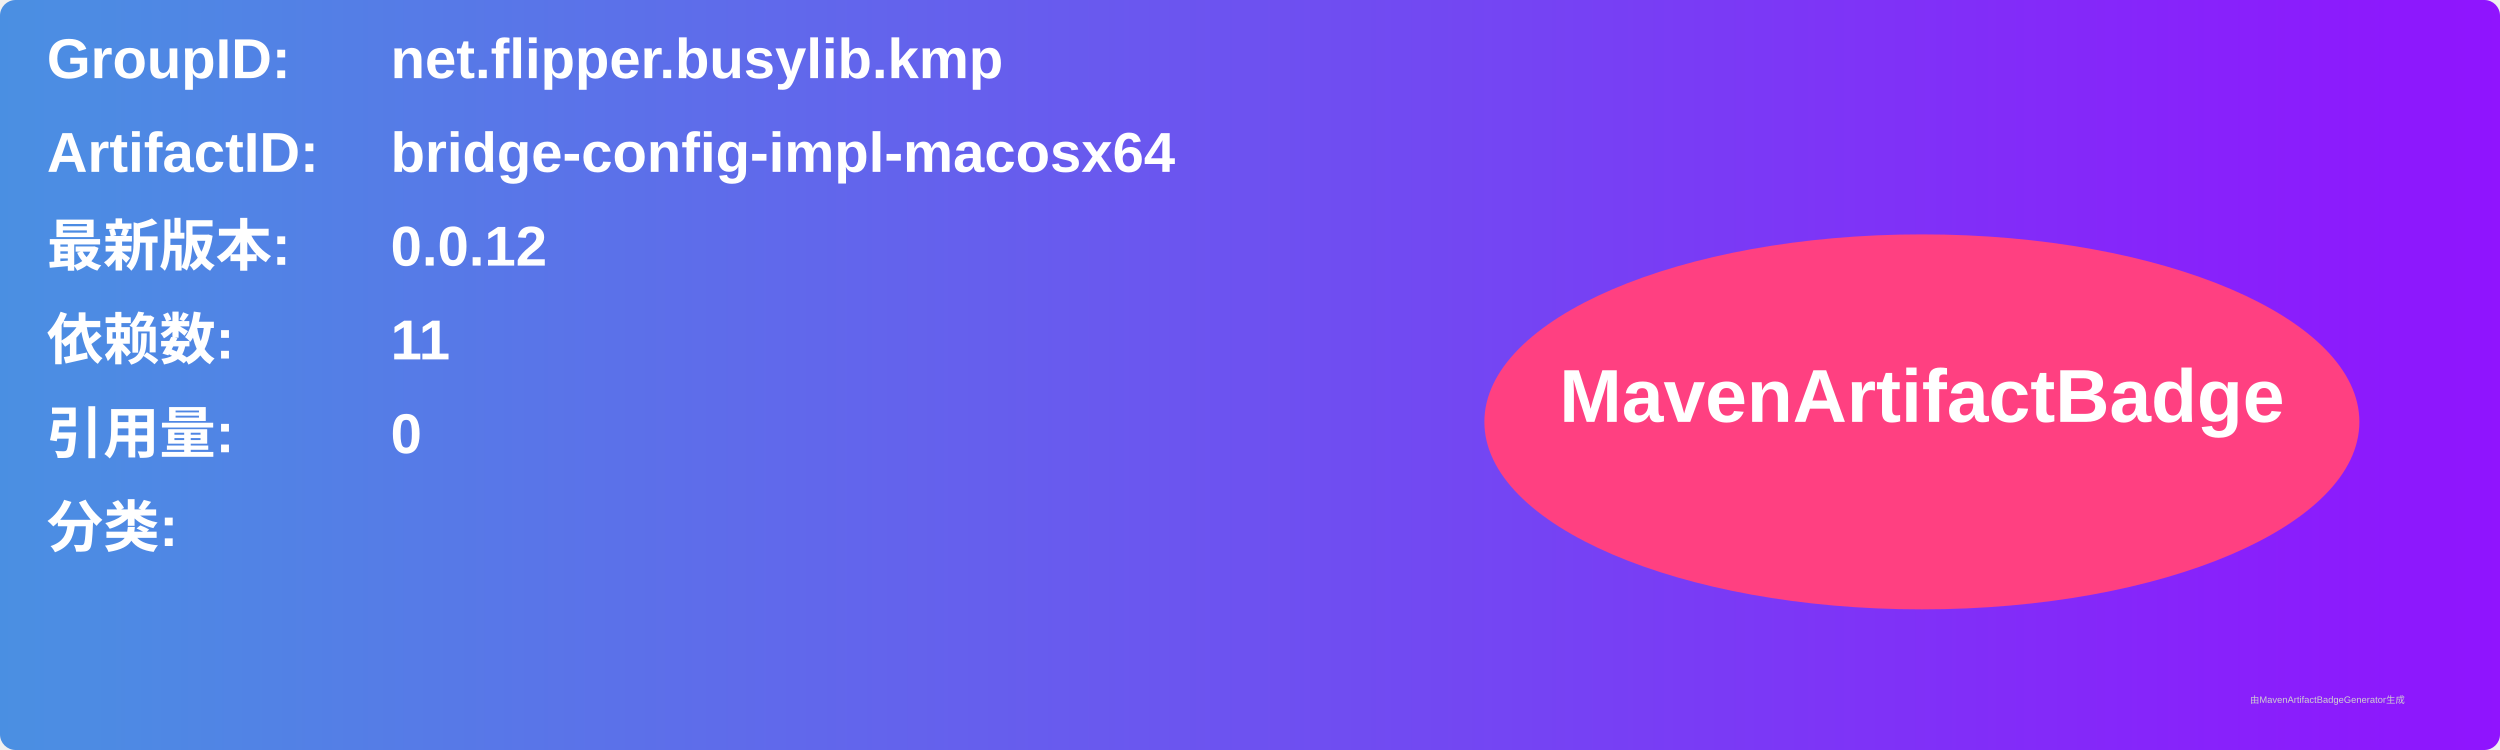
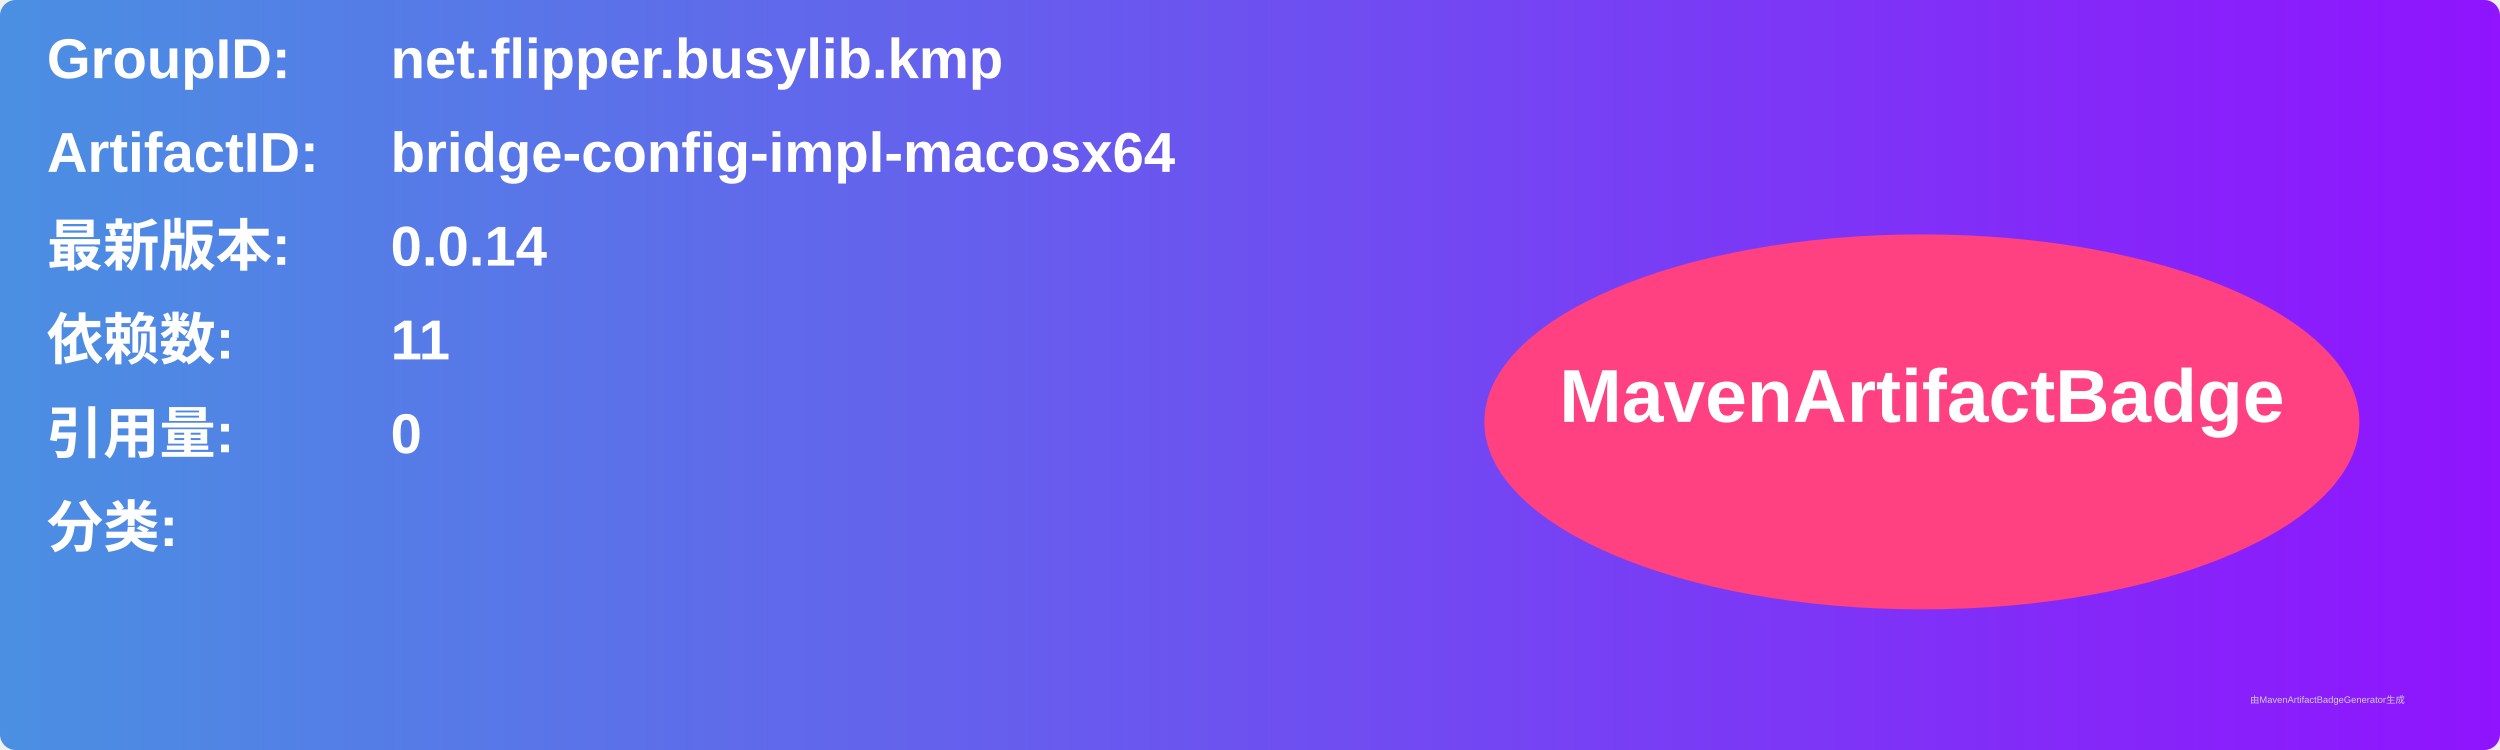
<svg xmlns="http://www.w3.org/2000/svg" width="800" height="240" viewBox="0 0 800 240">
  <linearGradient id="grad" x1="0%" y1="0%" x2="100%" y2="0%">
    <stop offset="0%" stop-color="#4a90e2" />
    <stop offset="100%" stop-color="#9013fe" />
  </linearGradient>
  <rect width="100%" height="100%" rx="5" ry="5" fill="url(#grad)" />
  <g transform="translate(15, 15)">
    <text x="0" y="10" font-family="Arial" font-size="18" fill="white" font-weight="bold" width="260">GroupID:</text>
    <text x="110" y="10" font-family="Arial" font-size="18" fill="white" font-weight="bold" width="460">net.flipper.busylib.kmp</text>
    <text x="0" y="40" font-family="Arial" font-size="18" fill="white" font-weight="bold" width="260">ArtifactID:</text>
    <text x="110" y="40" font-family="Arial" font-size="18" fill="white" font-weight="bold" width="460">bridge-config-impl-macosx64</text>
    <text x="0" y="70" font-family="Arial" font-size="18" fill="white" font-weight="bold">最新版本:</text>
    <text x="110" y="70" font-family="Arial" font-size="18" fill="white" font-weight="bold">
-       <tspan font-weight="bold">0.0.12</tspan>
+       <tspan font-weight="bold">0.0.14</tspan>
    </text>
    <text x="0" y="100" font-family="Arial" font-size="18" fill="white" font-weight="bold">依赖数: </text>
    <text x="110" y="100" font-family="Arial" font-size="18" fill="white">
      <tspan font-weight="bold">11</tspan>
    </text>
    <text x="0" y="130" font-family="Arial" font-size="18" fill="white" font-weight="bold">引用量: </text>
    <text x="110" y="130" font-family="Arial" font-size="18" fill="white">
      <tspan font-weight="bold">0</tspan>
    </text>
    <text x="0" y="160" font-family="Arial" font-size="18" fill="white" font-weight="bold">分类:</text>
    <text x="10" y="190" font-family="Arial" font-size="10" fill="white">
      <tspan font-weight="bold" />
    </text>
    <ellipse cx="600" cy="120" rx="140" ry="60" fill="#ff4081" />
    <text x="600" y="120" text-anchor="middle" font-family="Arial" font-size="24" fill="white" font-weight="bold">MavenArtifactBadge</text>
  </g>
  <text x="720" y="225" font-family="Arial" font-size="3" fill="#d0d0d0">由MavenArtifactBadgeGenerator生成</text>
</svg>
